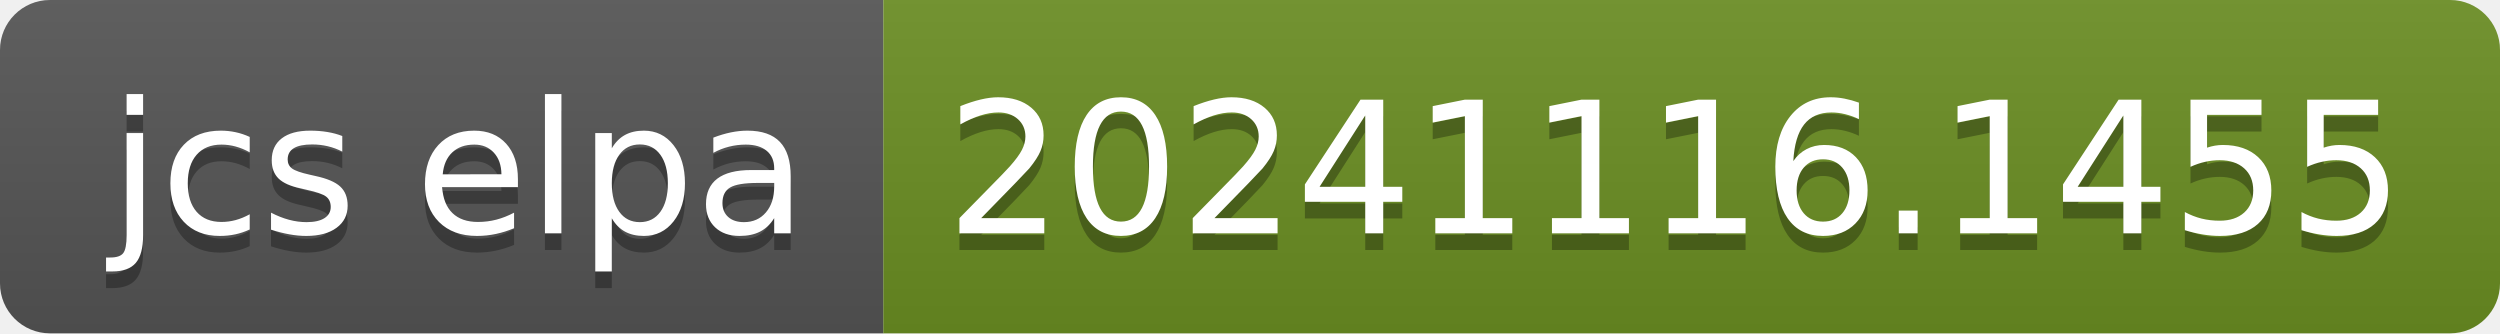
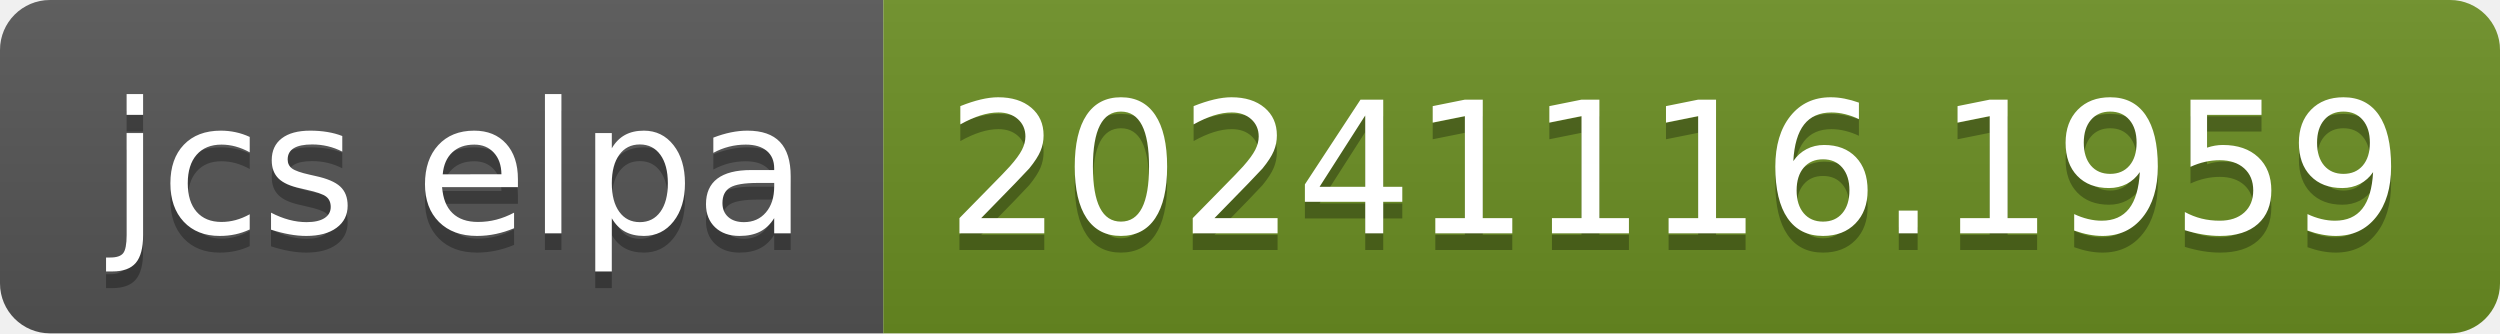
- <svg xmlns="http://www.w3.org/2000/svg" width="150" height="20" role="img" aria-label="jcs elpa: 20241116.1455">
+ <svg xmlns="http://www.w3.org/2000/svg" width="150" height="20" role="img" aria-label="jcs elpa: 20241116.1959">
  <linearGradient id="s" x2="0" y2="100%">
    <stop offset="0" stop-color="#bbb" stop-opacity=".1" />
    <stop offset="1" stop-opacity=".1" />
  </linearGradient>
  <clipPath id="r">
    <rect width="150" height="20" rx="3" fill="#fff" />
  </clipPath>
  <g clip-path="url(#r)">
    <rect width="53" height="20" fill="#555" />
    <rect x="53" width="97" height="20" fill="#6b8e23" />
    <rect width="150" height="20" fill="url(#s)" />
  </g>
  <g fill="#fff" text-anchor="middle" font-family="Verdana,Geneva,DejaVu Sans,sans-serif" text-rendering="geometricPrecision" font-size="110">
    <text aria-hidden="true" x="275" y="150" fill="#010101" fill-opacity=".3" transform="scale(.1)" textLength="430">jcs elpa</text>
    <text x="275" y="140" transform="scale(.1)" fill="#fff" textLength="430">jcs elpa</text>
-     <text aria-hidden="true" x="1005" y="150" fill="#010101" fill-opacity=".3" transform="scale(.1)" textLength="870">20241116.1455</text>
-     <text x="1005" y="140" transform="scale(.1)" fill="#fff" textLength="870">20241116.1455</text>
+     <text aria-hidden="true" x="1005" y="150" fill="#010101" fill-opacity=".3" transform="scale(.1)" textLength="870">20241116.1959</text>
+     <text x="1005" y="140" transform="scale(.1)" fill="#fff" textLength="870">20241116.1959</text>
  </g>
</svg>
